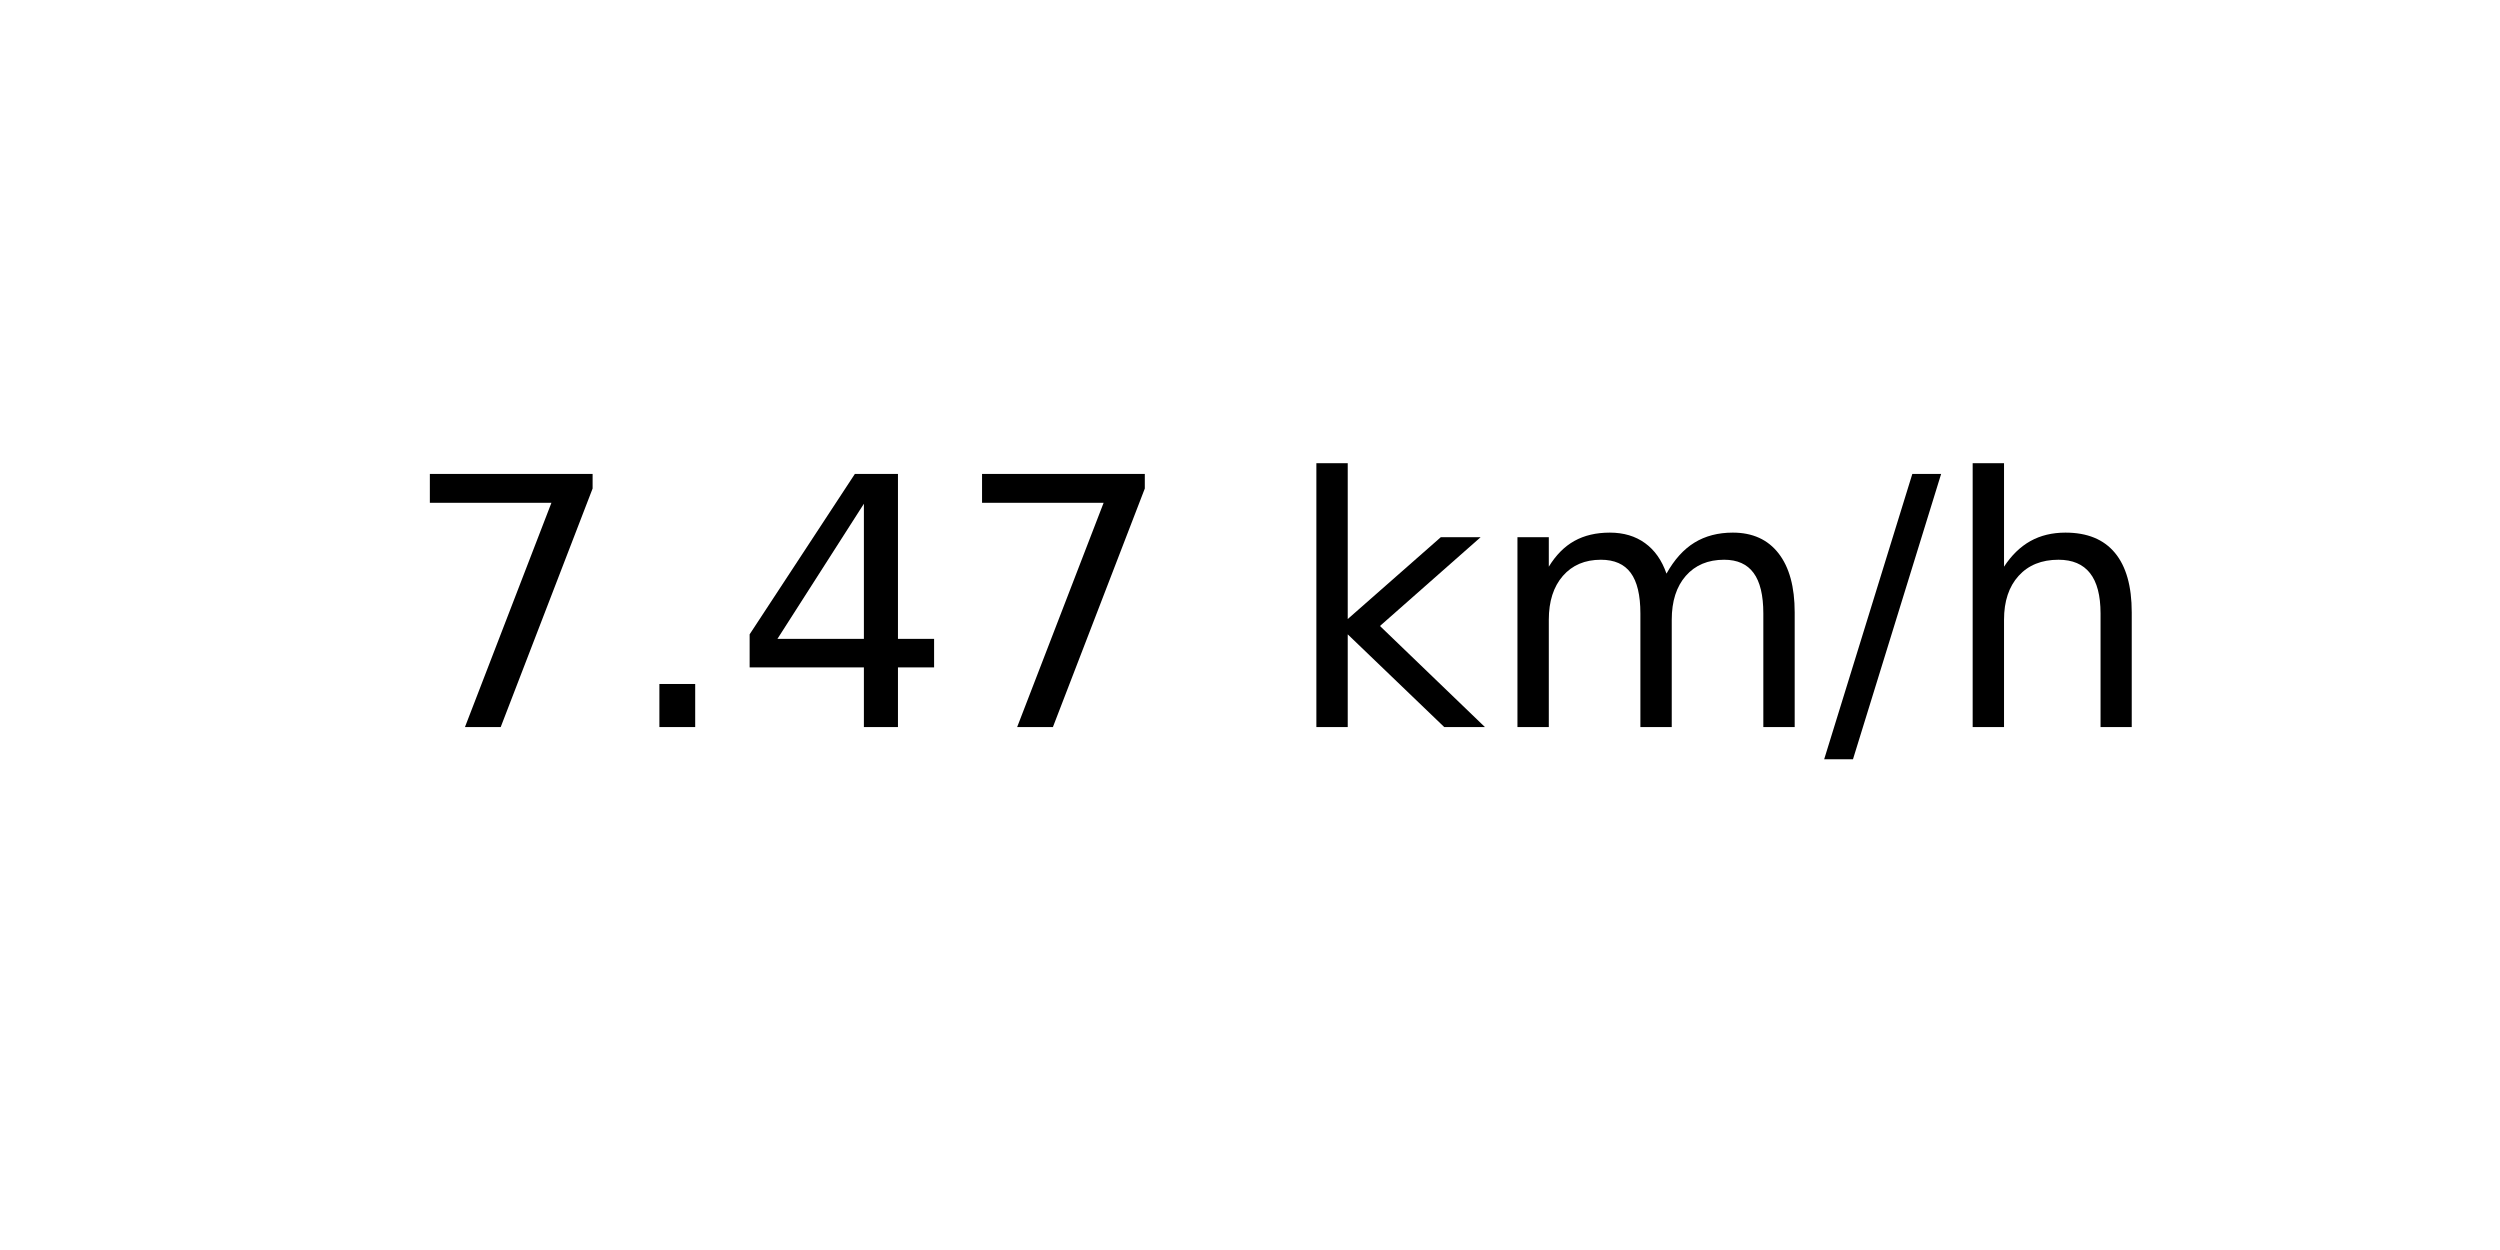
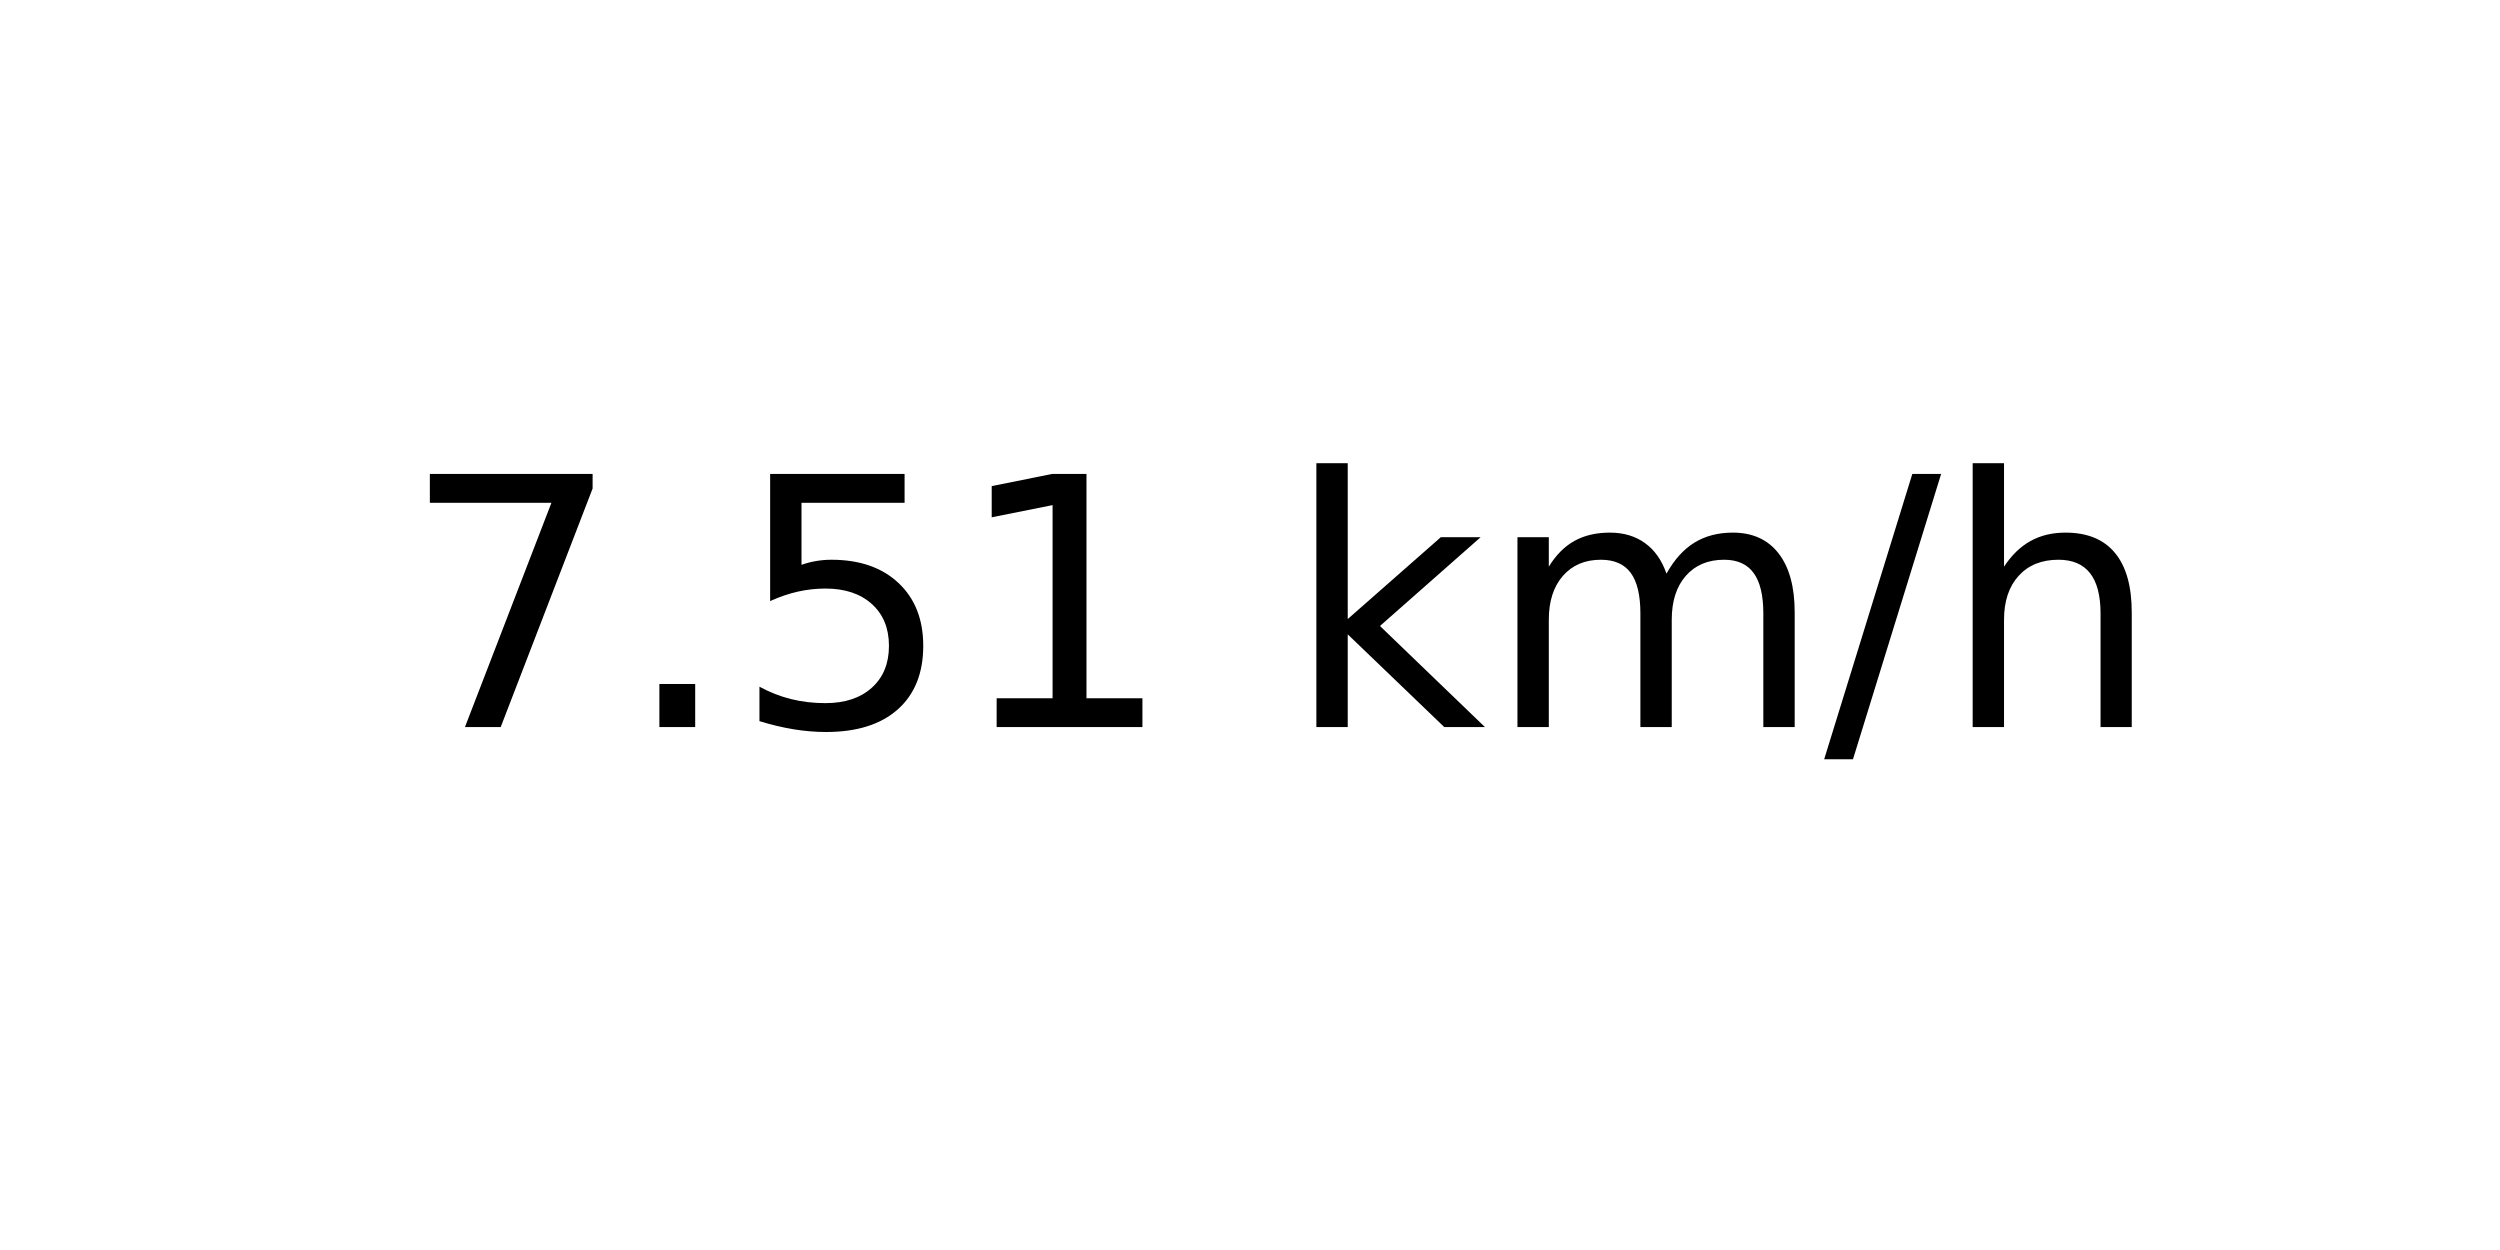
<svg xmlns="http://www.w3.org/2000/svg" xmlns:xlink="http://www.w3.org/1999/xlink" width="72pt" height="36pt" viewBox="0 0 72 36" version="1.1">
  <defs>
    <style type="text/css">*{stroke-linejoin: round; stroke-linecap: butt}</style>
  </defs>
  <g id="figure_1">
    <g id="axes_1">
      <g id="text_1">
        <g transform="translate(11.55937 20.93937) scale(0.1 -0.1)">
          <defs>
            <path id="DejaVuSans-37" d="M 525 4666  L 3525 4666  L 3525 4397  L 1831 0  L 1172 0  L 2766 4134  L 525 4134  L 525 4666  z " transform="scale(0.015625)" />
            <path id="DejaVuSans-2e" d="M 684 794  L 1344 794  L 1344 0  L 684 0  L 684 794  z " transform="scale(0.015625)" />
-             <path id="DejaVuSans-34" d="M 2419 4116  L 825 1625  L 2419 1625  L 2419 4116  z M 2253 4666  L 3047 4666  L 3047 1625  L 3713 1625  L 3713 1100  L 3047 1100  L 3047 0  L 2419 0  L 2419 1100  L 313 1100  L 313 1709  L 2253 4666  z " transform="scale(0.015625)" />
+             <path id="DejaVuSans-35" d="M 691 4666  L 3169 4666  L 3169 4134  L 1269 4134  L 1269 2991  Q 1406 3038 1543 3061  Q 1681 3084 1819 3084  Q 2600 3084 3056 2656  Q 3513 2228 3513 1497  Q 3513 744 3044 326  Q 2575 -91 1722 -91  Q 1428 -91 1123 -41  Q 819 9 494 109  L 494 744  Q 775 591 1075 516  Q 1375 441 1709 441  Q 2250 441 2565 725  Q 2881 1009 2881 1497  Q 2881 1984 2565 2268  Q 2250 2553 1709 2553  Q 1456 2553 1204 2497  Q 953 2441 691 2322  L 691 4666  z " transform="scale(0.015625)" />
+             <path id="DejaVuSans-31" d="M 794 531  L 1825 531  L 1825 4091  L 703 3866  L 703 4441  L 1819 4666  L 2450 4666  L 2450 531  L 3481 531  L 3481 0  L 794 0  L 794 531  z " transform="scale(0.015625)" />
            <path id="DejaVuSans-20" transform="scale(0.015625)" />
            <path id="DejaVuSans-6b" d="M 581 4863  L 1159 4863  L 1159 1991  L 2875 3500  L 3609 3500  L 1753 1863  L 3688 0  L 2938 0  L 1159 1709  L 1159 0  L 581 0  L 581 4863  z " transform="scale(0.015625)" />
            <path id="DejaVuSans-6d" d="M 3328 2828  Q 3544 3216 3844 3400  Q 4144 3584 4550 3584  Q 5097 3584 5394 3201  Q 5691 2819 5691 2113  L 5691 0  L 5113 0  L 5113 2094  Q 5113 2597 4934 2840  Q 4756 3084 4391 3084  Q 3944 3084 3684 2787  Q 3425 2491 3425 1978  L 3425 0  L 2847 0  L 2847 2094  Q 2847 2600 2669 2842  Q 2491 3084 2119 3084  Q 1678 3084 1418 2786  Q 1159 2488 1159 1978  L 1159 0  L 581 0  L 581 3500  L 1159 3500  L 1159 2956  Q 1356 3278 1631 3431  Q 1906 3584 2284 3584  Q 2666 3584 2933 3390  Q 3200 3197 3328 2828  z " transform="scale(0.015625)" />
            <path id="DejaVuSans-2f" d="M 1625 4666  L 2156 4666  L 531 -594  L 0 -594  L 1625 4666  z " transform="scale(0.015625)" />
            <path id="DejaVuSans-68" d="M 3513 2113  L 3513 0  L 2938 0  L 2938 2094  Q 2938 2591 2744 2837  Q 2550 3084 2163 3084  Q 1697 3084 1428 2787  Q 1159 2491 1159 1978  L 1159 0  L 581 0  L 581 4863  L 1159 4863  L 1159 2956  Q 1366 3272 1645 3428  Q 1925 3584 2291 3584  Q 2894 3584 3203 3211  Q 3513 2838 3513 2113  z " transform="scale(0.015625)" />
          </defs>
          <use xlink:href="#DejaVuSans-37" />
          <use xlink:href="#DejaVuSans-2e" x="63.623" />
-           <use xlink:href="#DejaVuSans-34" x="95.41" />
-           <use xlink:href="#DejaVuSans-37" x="159.033" />
+           <use xlink:href="#DejaVuSans-35" x="95.41" />
+           <use xlink:href="#DejaVuSans-31" x="159.033" />
          <use xlink:href="#DejaVuSans-20" x="222.656" />
          <use xlink:href="#DejaVuSans-6b" x="254.443" />
          <use xlink:href="#DejaVuSans-6d" x="312.354" />
          <use xlink:href="#DejaVuSans-2f" x="409.766" />
          <use xlink:href="#DejaVuSans-68" x="443.457" />
        </g>
      </g>
    </g>
  </g>
</svg>
